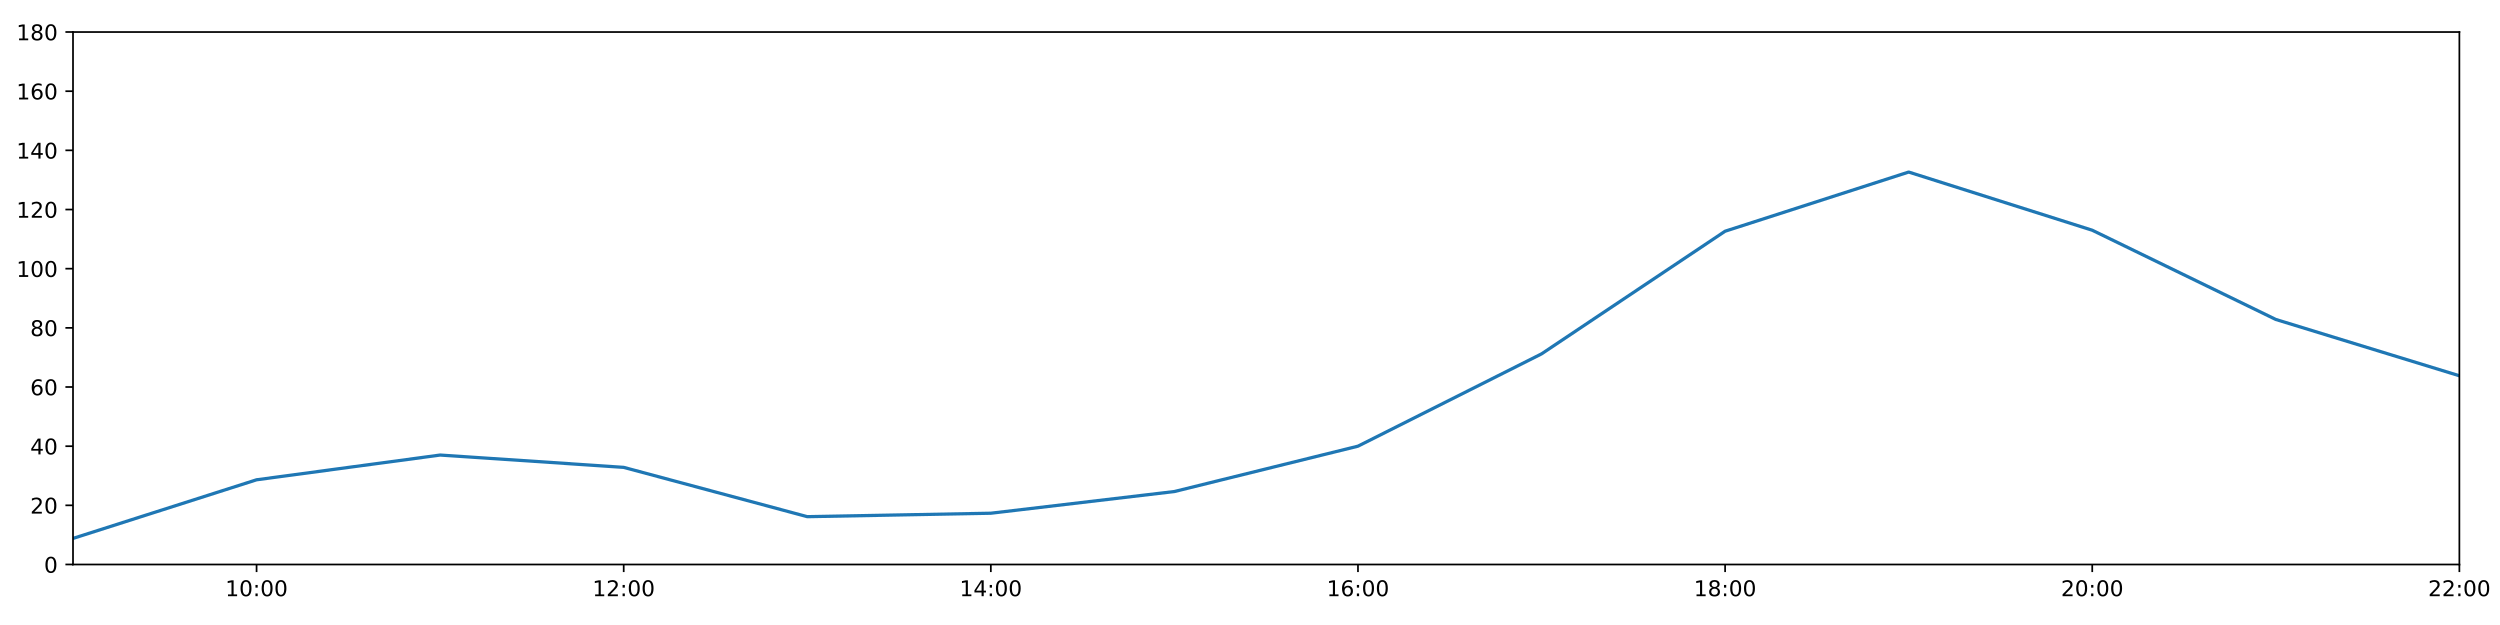
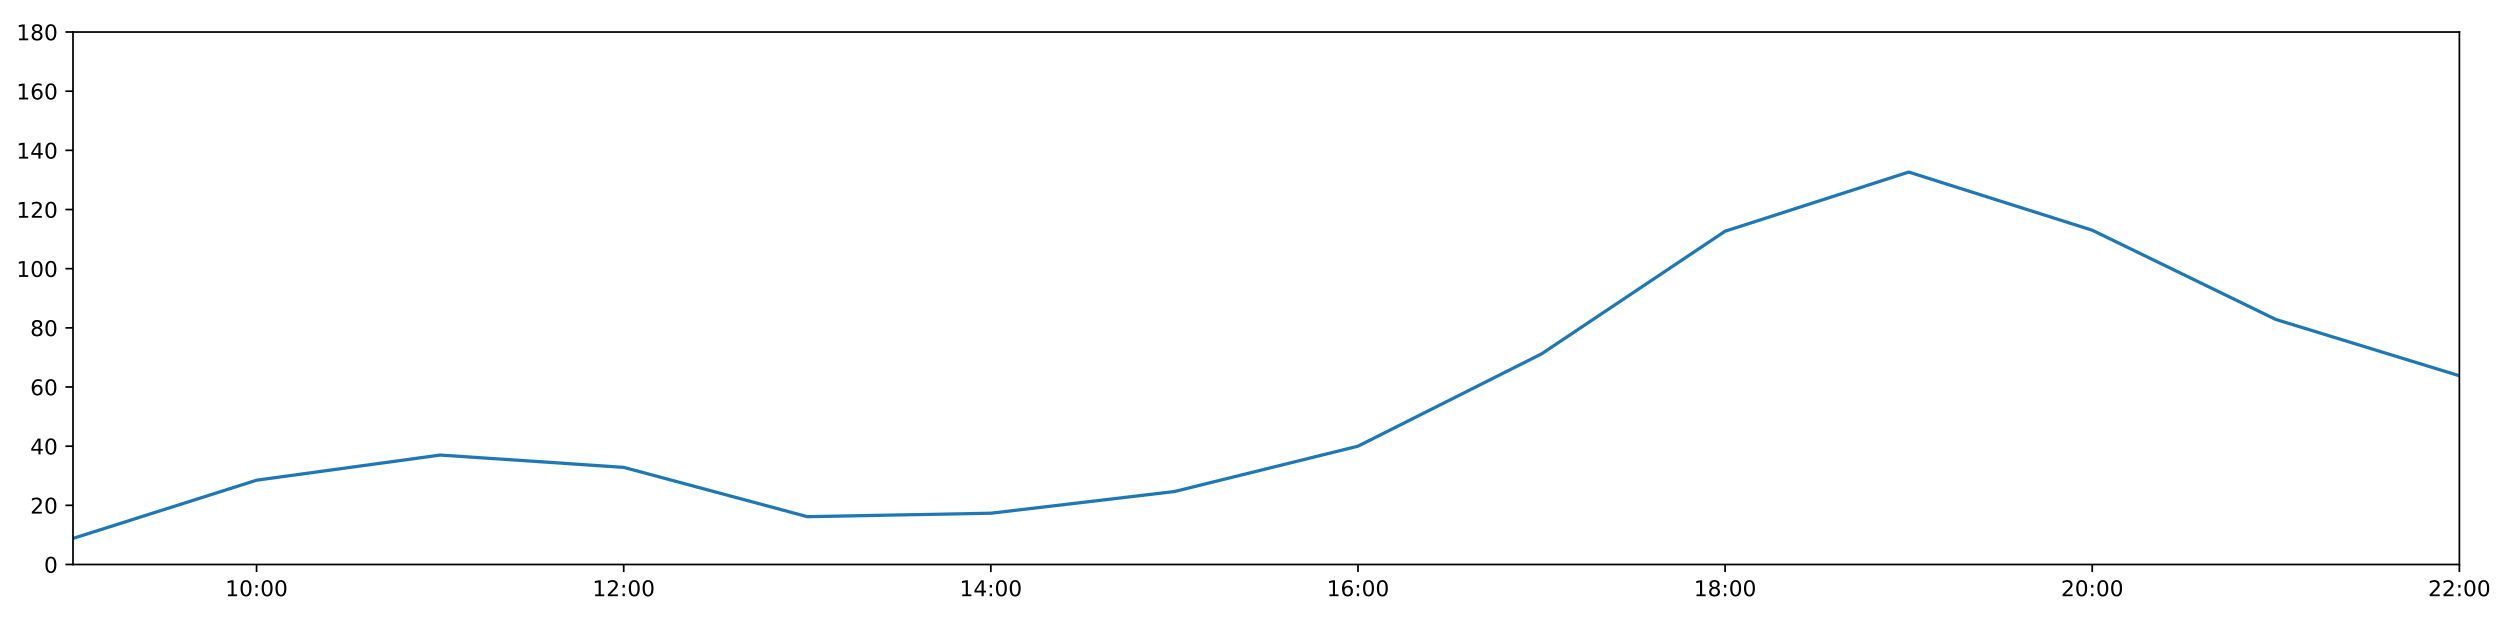
<svg xmlns="http://www.w3.org/2000/svg" xmlns:xlink="http://www.w3.org/1999/xlink" height="288pt" version="1.1" viewBox="0 0 1152 288" width="1152pt">
  <defs>
    <style type="text/css">
*{stroke-linecap:butt;stroke-linejoin:round;}
  </style>
  </defs>
  <g id="figure_1">
    <g id="patch_1">
      <path d="M 0 288  L 1152 288  L 1152 0  L 0 0  z " style="fill:#ffffff;" />
    </g>
    <g id="axes_1">
      <g id="patch_2">
        <path d="M 33.64 260.12  L 1133.28 260.12  L 1133.28 14.76  L 33.64 14.76  z " style="fill:#ffffff;" />
      </g>
      <g id="matplotlib.axis_1">
        <g id="xtick_1">
          <g id="line2d_1">
            <defs>
-               <path d="M 0 0  L 0 3.5  " id="m4b9985abb2" style="stroke:#000000;stroke-width:0.8;" />
-             </defs>
-             <g>
-               <use style="stroke:#000000;stroke-width:0.8;" x="118.228" xlink:href="#m4b9985abb2" y="260.12" />
+               <path d="M 0 0  L 0 3.5  " id="m8f5bb14a8b" style="stroke:#000000;stroke-width:0.8;" />
+             </defs>
+             <g>
+               <use style="stroke:#000000;stroke-width:0.8;" x="118.228" xlink:href="#m8f5bb14a8b" y="260.12" />
            </g>
          </g>
          <g id="text_1">
            <defs>
              <path d="M 12.406 8.297  L 28.516 8.297  L 28.516 63.922  L 10.984 60.406  L 10.984 69.391  L 28.422 72.906  L 38.281 72.906  L 38.281 8.297  L 54.391 8.297  L 54.391 0  L 12.406 0  z " id="DejaVuSans-49" />
              <path d="M 31.781 66.406  Q 24.172 66.406 20.328 58.906  Q 16.5 51.422 16.5 36.375  Q 16.5 21.391 20.328 13.891  Q 24.172 6.391 31.781 6.391  Q 39.453 6.391 43.281 13.891  Q 47.125 21.391 47.125 36.375  Q 47.125 51.422 43.281 58.906  Q 39.453 66.406 31.781 66.406  z M 31.781 74.219  Q 44.047 74.219 50.516 64.516  Q 56.984 54.828 56.984 36.375  Q 56.984 17.969 50.516 8.266  Q 44.047 -1.422 31.781 -1.422  Q 19.531 -1.422 13.062 8.266  Q 6.594 17.969 6.594 36.375  Q 6.594 54.828 13.062 64.516  Q 19.531 74.219 31.781 74.219  z " id="DejaVuSans-48" />
              <path d="M 11.719 12.406  L 22.016 12.406  L 22.016 0  L 11.719 0  z M 11.719 51.703  L 22.016 51.703  L 22.016 39.312  L 11.719 39.312  z " id="DejaVuSans-58" />
            </defs>
            <g transform="translate(103.8183 274.7184)scale(0.1 -0.1)">
              <use xlink:href="#DejaVuSans-49" />
              <use x="63.623" xlink:href="#DejaVuSans-48" />
              <use x="127.246" xlink:href="#DejaVuSans-58" />
              <use x="160.938" xlink:href="#DejaVuSans-48" />
              <use x="224.561" xlink:href="#DejaVuSans-48" />
            </g>
          </g>
        </g>
        <g id="xtick_2">
          <g id="line2d_2">
            <g>
-               <use style="stroke:#000000;stroke-width:0.8;" x="287.403" xlink:href="#m4b9985abb2" y="260.12" />
+               <use style="stroke:#000000;stroke-width:0.8;" x="287.403" xlink:href="#m8f5bb14a8b" y="260.12" />
            </g>
          </g>
          <g id="text_2">
            <defs>
              <path d="M 19.188 8.297  L 53.609 8.297  L 53.609 0  L 7.328 0  L 7.328 8.297  Q 12.938 14.109 22.625 23.891  Q 32.328 33.688 34.812 36.531  Q 39.547 41.844 41.422 45.531  Q 43.312 49.219 43.312 52.781  Q 43.312 58.594 39.234 62.25  Q 35.156 65.922 28.609 65.922  Q 23.969 65.922 18.812 64.312  Q 13.672 62.703 7.812 59.422  L 7.812 69.391  Q 13.766 71.781 18.938 73  Q 24.125 74.219 28.422 74.219  Q 39.75 74.219 46.484 68.547  Q 53.219 62.891 53.219 53.422  Q 53.219 48.922 51.531 44.891  Q 49.859 40.875 45.406 35.406  Q 44.188 33.984 37.641 27.219  Q 31.109 20.453 19.188 8.297  z " id="DejaVuSans-50" />
            </defs>
            <g transform="translate(272.9937 274.7184)scale(0.1 -0.1)">
              <use xlink:href="#DejaVuSans-49" />
              <use x="63.623" xlink:href="#DejaVuSans-50" />
              <use x="127.246" xlink:href="#DejaVuSans-58" />
              <use x="160.938" xlink:href="#DejaVuSans-48" />
              <use x="224.561" xlink:href="#DejaVuSans-48" />
            </g>
          </g>
        </g>
        <g id="xtick_3">
          <g id="line2d_3">
            <g>
-               <use style="stroke:#000000;stroke-width:0.8;" x="456.578" xlink:href="#m4b9985abb2" y="260.12" />
+               <use style="stroke:#000000;stroke-width:0.8;" x="456.578" xlink:href="#m8f5bb14a8b" y="260.12" />
            </g>
          </g>
          <g id="text_3">
            <defs>
              <path d="M 37.797 64.312  L 12.891 25.391  L 37.797 25.391  z M 35.203 72.906  L 47.609 72.906  L 47.609 25.391  L 58.016 25.391  L 58.016 17.188  L 47.609 17.188  L 47.609 0  L 37.797 0  L 37.797 17.188  L 4.891 17.188  L 4.891 26.703  z " id="DejaVuSans-52" />
            </defs>
            <g transform="translate(442.1691 274.7184)scale(0.1 -0.1)">
              <use xlink:href="#DejaVuSans-49" />
              <use x="63.623" xlink:href="#DejaVuSans-52" />
              <use x="127.246" xlink:href="#DejaVuSans-58" />
              <use x="160.938" xlink:href="#DejaVuSans-48" />
              <use x="224.561" xlink:href="#DejaVuSans-48" />
            </g>
          </g>
        </g>
        <g id="xtick_4">
          <g id="line2d_4">
            <g>
-               <use style="stroke:#000000;stroke-width:0.8;" x="625.754" xlink:href="#m4b9985abb2" y="260.12" />
+               <use style="stroke:#000000;stroke-width:0.8;" x="625.754" xlink:href="#m8f5bb14a8b" y="260.12" />
            </g>
          </g>
          <g id="text_4">
            <defs>
              <path d="M 33.016 40.375  Q 26.375 40.375 22.484 35.828  Q 18.609 31.297 18.609 23.391  Q 18.609 15.531 22.484 10.953  Q 26.375 6.391 33.016 6.391  Q 39.656 6.391 43.531 10.953  Q 47.406 15.531 47.406 23.391  Q 47.406 31.297 43.531 35.828  Q 39.656 40.375 33.016 40.375  z M 52.594 71.297  L 52.594 62.312  Q 48.875 64.062 45.094 64.984  Q 41.312 65.922 37.594 65.922  Q 27.828 65.922 22.672 59.328  Q 17.531 52.734 16.797 39.406  Q 19.672 43.656 24.016 45.922  Q 28.375 48.188 33.594 48.188  Q 44.578 48.188 50.953 41.516  Q 57.328 34.859 57.328 23.391  Q 57.328 12.156 50.688 5.359  Q 44.047 -1.422 33.016 -1.422  Q 20.359 -1.422 13.672 8.266  Q 6.984 17.969 6.984 36.375  Q 6.984 53.656 15.188 63.938  Q 23.391 74.219 37.203 74.219  Q 40.922 74.219 44.703 73.484  Q 48.484 72.75 52.594 71.297  z " id="DejaVuSans-54" />
            </defs>
            <g transform="translate(611.3445 274.7184)scale(0.1 -0.1)">
              <use xlink:href="#DejaVuSans-49" />
              <use x="63.623" xlink:href="#DejaVuSans-54" />
              <use x="127.246" xlink:href="#DejaVuSans-58" />
              <use x="160.938" xlink:href="#DejaVuSans-48" />
              <use x="224.561" xlink:href="#DejaVuSans-48" />
            </g>
          </g>
        </g>
        <g id="xtick_5">
          <g id="line2d_5">
            <g>
-               <use style="stroke:#000000;stroke-width:0.8;" x="794.929" xlink:href="#m4b9985abb2" y="260.12" />
+               <use style="stroke:#000000;stroke-width:0.8;" x="794.929" xlink:href="#m8f5bb14a8b" y="260.12" />
            </g>
          </g>
          <g id="text_5">
            <defs>
              <path d="M 31.781 34.625  Q 24.75 34.625 20.719 30.859  Q 16.703 27.094 16.703 20.516  Q 16.703 13.922 20.719 10.156  Q 24.75 6.391 31.781 6.391  Q 38.812 6.391 42.859 10.172  Q 46.922 13.969 46.922 20.516  Q 46.922 27.094 42.891 30.859  Q 38.875 34.625 31.781 34.625  z M 21.922 38.812  Q 15.578 40.375 12.031 44.719  Q 8.5 49.078 8.5 55.328  Q 8.5 64.062 14.719 69.141  Q 20.953 74.219 31.781 74.219  Q 42.672 74.219 48.875 69.141  Q 55.078 64.062 55.078 55.328  Q 55.078 49.078 51.531 44.719  Q 48 40.375 41.703 38.812  Q 48.828 37.156 52.797 32.312  Q 56.781 27.484 56.781 20.516  Q 56.781 9.906 50.312 4.234  Q 43.844 -1.422 31.781 -1.422  Q 19.734 -1.422 13.25 4.234  Q 6.781 9.906 6.781 20.516  Q 6.781 27.484 10.781 32.312  Q 14.797 37.156 21.922 38.812  z M 18.312 54.391  Q 18.312 48.734 21.844 45.562  Q 25.391 42.391 31.781 42.391  Q 38.141 42.391 41.719 45.562  Q 45.312 48.734 45.312 54.391  Q 45.312 60.062 41.719 63.234  Q 38.141 66.406 31.781 66.406  Q 25.391 66.406 21.844 63.234  Q 18.312 60.062 18.312 54.391  z " id="DejaVuSans-56" />
            </defs>
            <g transform="translate(780.5199 274.7184)scale(0.1 -0.1)">
              <use xlink:href="#DejaVuSans-49" />
              <use x="63.623" xlink:href="#DejaVuSans-56" />
              <use x="127.246" xlink:href="#DejaVuSans-58" />
              <use x="160.938" xlink:href="#DejaVuSans-48" />
              <use x="224.561" xlink:href="#DejaVuSans-48" />
            </g>
          </g>
        </g>
        <g id="xtick_6">
          <g id="line2d_6">
            <g>
-               <use style="stroke:#000000;stroke-width:0.8;" x="964.105" xlink:href="#m4b9985abb2" y="260.12" />
+               <use style="stroke:#000000;stroke-width:0.8;" x="964.105" xlink:href="#m8f5bb14a8b" y="260.12" />
            </g>
          </g>
          <g id="text_6">
            <g transform="translate(949.6952 274.7184)scale(0.1 -0.1)">
              <use xlink:href="#DejaVuSans-50" />
              <use x="63.623" xlink:href="#DejaVuSans-48" />
              <use x="127.246" xlink:href="#DejaVuSans-58" />
              <use x="160.938" xlink:href="#DejaVuSans-48" />
              <use x="224.561" xlink:href="#DejaVuSans-48" />
            </g>
          </g>
        </g>
        <g id="xtick_7">
          <g id="line2d_7">
            <g>
-               <use style="stroke:#000000;stroke-width:0.8;" x="1133.28" xlink:href="#m4b9985abb2" y="260.12" />
+               <use style="stroke:#000000;stroke-width:0.8;" x="1133.28" xlink:href="#m8f5bb14a8b" y="260.12" />
            </g>
          </g>
          <g id="text_7">
            <g transform="translate(1118.871 274.7184)scale(0.1 -0.1)">
              <use xlink:href="#DejaVuSans-50" />
              <use x="63.623" xlink:href="#DejaVuSans-50" />
              <use x="127.246" xlink:href="#DejaVuSans-58" />
              <use x="160.938" xlink:href="#DejaVuSans-48" />
              <use x="224.561" xlink:href="#DejaVuSans-48" />
            </g>
          </g>
        </g>
      </g>
      <g id="matplotlib.axis_2">
        <g id="ytick_1">
          <g id="line2d_8">
            <defs>
-               <path d="M 0 0  L -3.5 0  " id="mbd20c6067d" style="stroke:#000000;stroke-width:0.8;" />
-             </defs>
-             <g>
-               <use style="stroke:#000000;stroke-width:0.8;" x="33.64" xlink:href="#mbd20c6067d" y="260.12" />
+               <path d="M 0 0  L -3.5 0  " id="m49672789dd" style="stroke:#000000;stroke-width:0.8;" />
+             </defs>
+             <g>
+               <use style="stroke:#000000;stroke-width:0.8;" x="33.64" xlink:href="#m49672789dd" y="260.12" />
            </g>
          </g>
          <g id="text_8">
            <g transform="translate(20.2775 263.9192)scale(0.1 -0.1)">
              <use xlink:href="#DejaVuSans-48" />
            </g>
          </g>
        </g>
        <g id="ytick_2">
          <g id="line2d_9">
            <g>
-               <use style="stroke:#000000;stroke-width:0.8;" x="33.64" xlink:href="#mbd20c6067d" y="232.858" />
+               <use style="stroke:#000000;stroke-width:0.8;" x="33.64" xlink:href="#m49672789dd" y="232.858" />
            </g>
          </g>
          <g id="text_9">
            <g transform="translate(13.915 236.657)scale(0.1 -0.1)">
              <use xlink:href="#DejaVuSans-50" />
              <use x="63.623" xlink:href="#DejaVuSans-48" />
            </g>
          </g>
        </g>
        <g id="ytick_3">
          <g id="line2d_10">
            <g>
-               <use style="stroke:#000000;stroke-width:0.8;" x="33.64" xlink:href="#mbd20c6067d" y="205.596" />
+               <use style="stroke:#000000;stroke-width:0.8;" x="33.64" xlink:href="#m49672789dd" y="205.596" />
            </g>
          </g>
          <g id="text_10">
            <g transform="translate(13.915 209.3948)scale(0.1 -0.1)">
              <use xlink:href="#DejaVuSans-52" />
              <use x="63.623" xlink:href="#DejaVuSans-48" />
            </g>
          </g>
        </g>
        <g id="ytick_4">
          <g id="line2d_11">
            <g>
-               <use style="stroke:#000000;stroke-width:0.8;" x="33.64" xlink:href="#mbd20c6067d" y="178.333" />
+               <use style="stroke:#000000;stroke-width:0.8;" x="33.64" xlink:href="#m49672789dd" y="178.333" />
            </g>
          </g>
          <g id="text_11">
            <g transform="translate(13.915 182.1326)scale(0.1 -0.1)">
              <use xlink:href="#DejaVuSans-54" />
              <use x="63.623" xlink:href="#DejaVuSans-48" />
            </g>
          </g>
        </g>
        <g id="ytick_5">
          <g id="line2d_12">
            <g>
-               <use style="stroke:#000000;stroke-width:0.8;" x="33.64" xlink:href="#mbd20c6067d" y="151.071" />
+               <use style="stroke:#000000;stroke-width:0.8;" x="33.64" xlink:href="#m49672789dd" y="151.071" />
            </g>
          </g>
          <g id="text_12">
            <g transform="translate(13.915 154.8703)scale(0.1 -0.1)">
              <use xlink:href="#DejaVuSans-56" />
              <use x="63.623" xlink:href="#DejaVuSans-48" />
            </g>
          </g>
        </g>
        <g id="ytick_6">
          <g id="line2d_13">
            <g>
-               <use style="stroke:#000000;stroke-width:0.8;" x="33.64" xlink:href="#mbd20c6067d" y="123.809" />
+               <use style="stroke:#000000;stroke-width:0.8;" x="33.64" xlink:href="#m49672789dd" y="123.809" />
            </g>
          </g>
          <g id="text_13">
            <g transform="translate(7.5525 127.6081)scale(0.1 -0.1)">
              <use xlink:href="#DejaVuSans-49" />
              <use x="63.623" xlink:href="#DejaVuSans-48" />
              <use x="127.246" xlink:href="#DejaVuSans-48" />
            </g>
          </g>
        </g>
        <g id="ytick_7">
          <g id="line2d_14">
            <g>
-               <use style="stroke:#000000;stroke-width:0.8;" x="33.64" xlink:href="#mbd20c6067d" y="96.547" />
+               <use style="stroke:#000000;stroke-width:0.8;" x="33.64" xlink:href="#m49672789dd" y="96.547" />
            </g>
          </g>
          <g id="text_14">
            <g transform="translate(7.5525 100.3459)scale(0.1 -0.1)">
              <use xlink:href="#DejaVuSans-49" />
              <use x="63.623" xlink:href="#DejaVuSans-50" />
              <use x="127.246" xlink:href="#DejaVuSans-48" />
            </g>
          </g>
        </g>
        <g id="ytick_8">
          <g id="line2d_15">
            <g>
-               <use style="stroke:#000000;stroke-width:0.8;" x="33.64" xlink:href="#mbd20c6067d" y="69.284" />
+               <use style="stroke:#000000;stroke-width:0.8;" x="33.64" xlink:href="#m49672789dd" y="69.284" />
            </g>
          </g>
          <g id="text_15">
            <g transform="translate(7.5525 73.08366)scale(0.1 -0.1)">
              <use xlink:href="#DejaVuSans-49" />
              <use x="63.623" xlink:href="#DejaVuSans-52" />
              <use x="127.246" xlink:href="#DejaVuSans-48" />
            </g>
          </g>
        </g>
        <g id="ytick_9">
          <g id="line2d_16">
            <g>
-               <use style="stroke:#000000;stroke-width:0.8;" x="33.64" xlink:href="#mbd20c6067d" y="42.022" />
+               <use style="stroke:#000000;stroke-width:0.8;" x="33.64" xlink:href="#m49672789dd" y="42.022" />
            </g>
          </g>
          <g id="text_16">
            <g transform="translate(7.5525 45.82144)scale(0.1 -0.1)">
              <use xlink:href="#DejaVuSans-49" />
              <use x="63.623" xlink:href="#DejaVuSans-54" />
              <use x="127.246" xlink:href="#DejaVuSans-48" />
            </g>
          </g>
        </g>
        <g id="ytick_10">
          <g id="line2d_17">
            <g>
-               <use style="stroke:#000000;stroke-width:0.8;" x="33.64" xlink:href="#mbd20c6067d" y="14.76" />
+               <use style="stroke:#000000;stroke-width:0.8;" x="33.64" xlink:href="#m49672789dd" y="14.76" />
            </g>
          </g>
          <g id="text_17">
            <g transform="translate(7.5525 18.55922)scale(0.1 -0.1)">
              <use xlink:href="#DejaVuSans-49" />
              <use x="63.623" xlink:href="#DejaVuSans-56" />
              <use x="127.246" xlink:href="#DejaVuSans-48" />
            </g>
          </g>
        </g>
      </g>
      <g id="line2d_18">
-         <path clip-path="url(#p3984b01a76)" d="M 33.64 248.1  L 118.228 221.085  L 202.815 209.685  L 287.403 215.365  L 371.991 238.083  L 456.578 236.493  L 541.166 226.497  L 625.754 205.596  L 710.342 163.066  L 794.929 106.543  L 879.517 79.281  L 964.105 106.088  L 1048.692 147.209  L 1133.28 173.154  " style="fill:none;stroke:#1f77b4;stroke-linecap:square;stroke-width:1.5;" />
+         <path clip-path="url(#pd709475e74)" d="M 33.64 248.1  L 118.228 221.271  L 202.815 209.685  L 287.403 215.365  L 371.991 238.083  L 456.578 236.493  L 541.166 226.497  L 625.754 205.596  L 710.342 163.066  L 794.929 106.543  L 879.517 79.281  L 964.105 106.088  L 1048.692 147.209  L 1133.28 173.154  " style="fill:none;stroke:#1f77b4;stroke-linecap:square;stroke-width:1.5;" />
      </g>
      <g id="patch_3">
        <path d="M 33.64 260.12  L 33.64 14.76  " style="fill:none;stroke:#000000;stroke-linecap:square;stroke-linejoin:miter;stroke-width:0.8;" />
      </g>
      <g id="patch_4">
        <path d="M 1133.28 260.12  L 1133.28 14.76  " style="fill:none;stroke:#000000;stroke-linecap:square;stroke-linejoin:miter;stroke-width:0.8;" />
      </g>
      <g id="patch_5">
        <path d="M 33.64 260.12  L 1133.28 260.12  " style="fill:none;stroke:#000000;stroke-linecap:square;stroke-linejoin:miter;stroke-width:0.8;" />
      </g>
      <g id="patch_6">
        <path d="M 33.64 14.76  L 1133.28 14.76  " style="fill:none;stroke:#000000;stroke-linecap:square;stroke-linejoin:miter;stroke-width:0.8;" />
      </g>
    </g>
  </g>
  <defs>
-     <clipPath id="p3984b01a76">
+     <clipPath id="pd709475e74">
      <rect height="245.36" width="1099.64" x="33.64" y="14.76" />
    </clipPath>
  </defs>
</svg>
